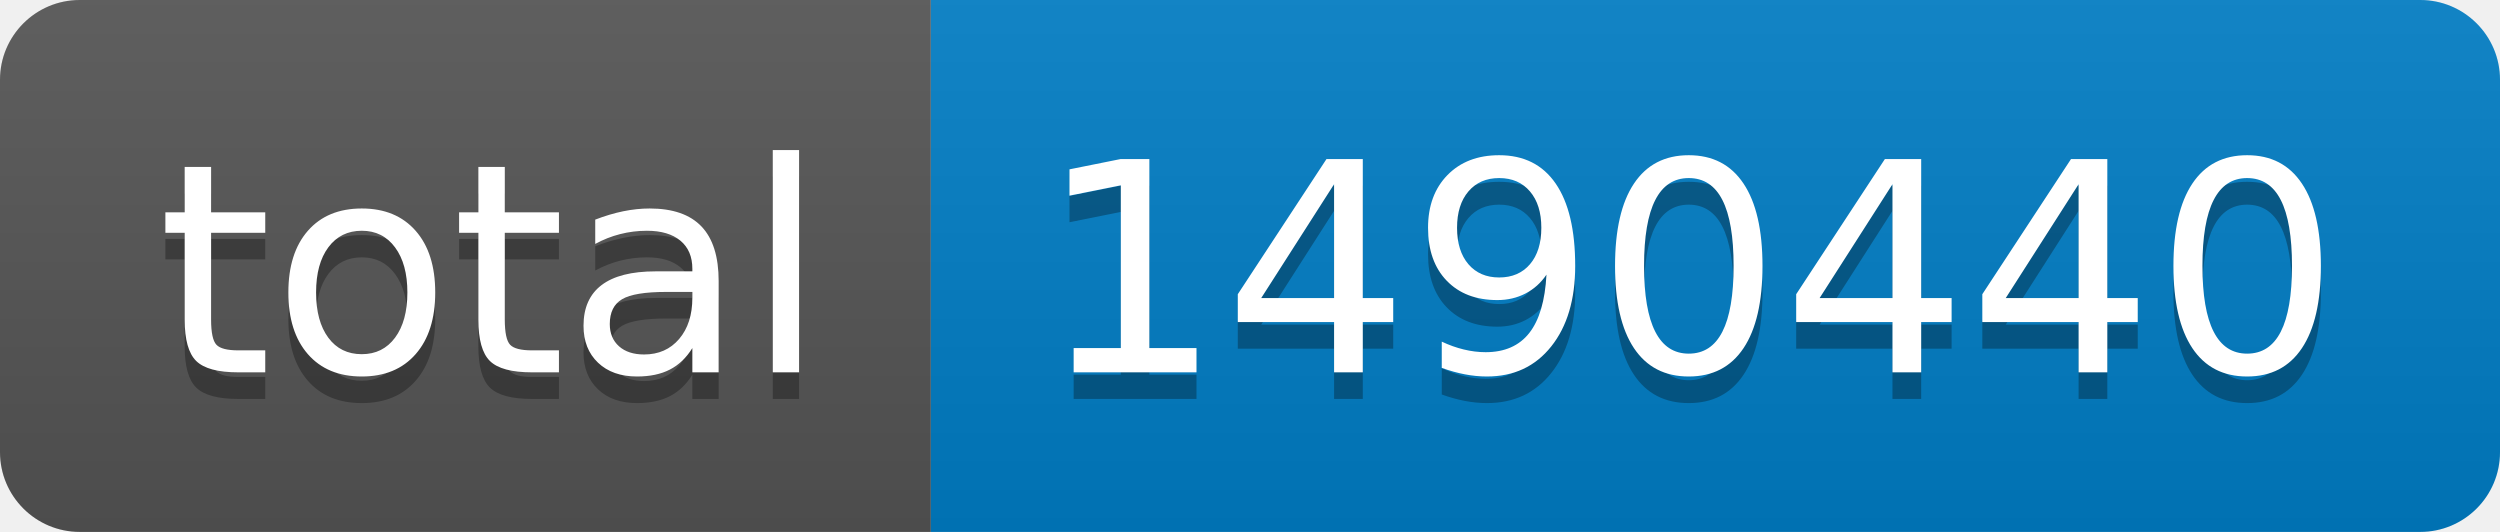
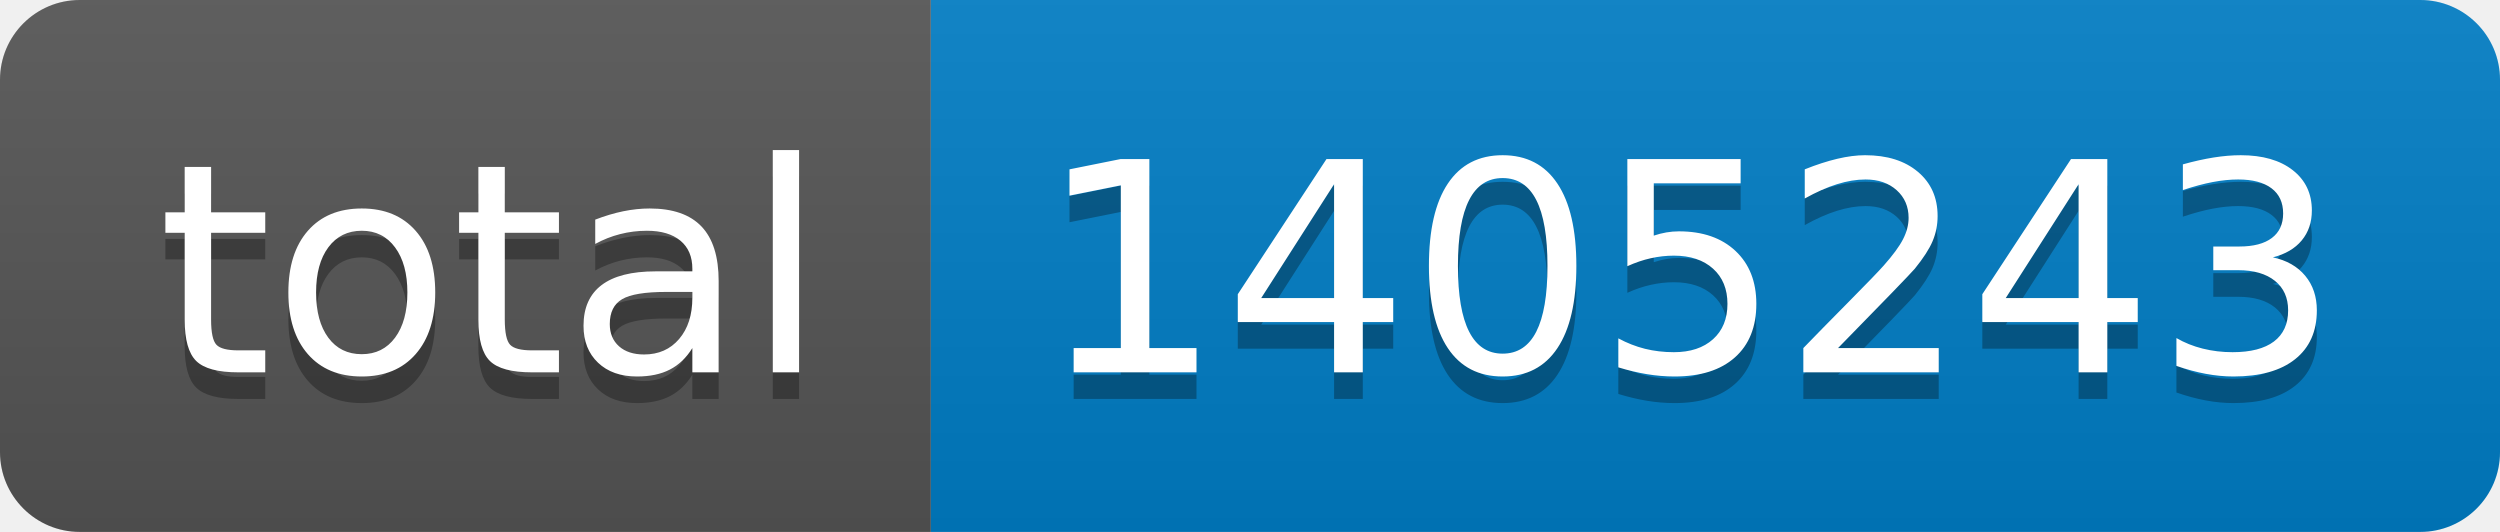
- <svg xmlns="http://www.w3.org/2000/svg" width="94" height="20" role="img" aria-label="total: 1490440">
+ <svg xmlns="http://www.w3.org/2000/svg" width="94" height="20" role="img" aria-label="total: 1405243">
  <linearGradient id="s" x2="0" y2="100%">
    <stop offset="0" stop-color="#bbb" stop-opacity=".1" />
    <stop offset="1" stop-opacity=".1" />
  </linearGradient>
  <clipPath id="r">
    <rect width="94" height="20" rx="3" fill="#fff" />
  </clipPath>
  <g clip-path="url(#r)">
    <rect width="35" height="20" fill="#555" />
    <rect x="35" width="59" height="20" fill="#007ec6" />
    <rect width="94" height="20" fill="url(#s)" />
  </g>
  <g fill="#fff" text-anchor="middle" font-family="Verdana,Geneva,DejaVu Sans,sans-serif" text-rendering="geometricPrecision" font-size="110">
    <text aria-hidden="true" x="185" y="150" fill="#010101" fill-opacity=".3" transform="scale(.1)" textLength="250">total</text>
    <text x="185" y="140" transform="scale(.1)" fill="#fff" textLength="250">total</text>
-     <text aria-hidden="true" x="635" y="150" fill="#010101" fill-opacity=".3" transform="scale(.1)" textLength="490">1490440</text>
-     <text x="635" y="140" transform="scale(.1)" fill="#fff" textLength="490">1490440</text>
+     <text aria-hidden="true" x="635" y="150" fill="#010101" fill-opacity=".3" transform="scale(.1)" textLength="490">1405243</text>
+     <text x="635" y="140" transform="scale(.1)" fill="#fff" textLength="490">1405243</text>
  </g>
</svg>
